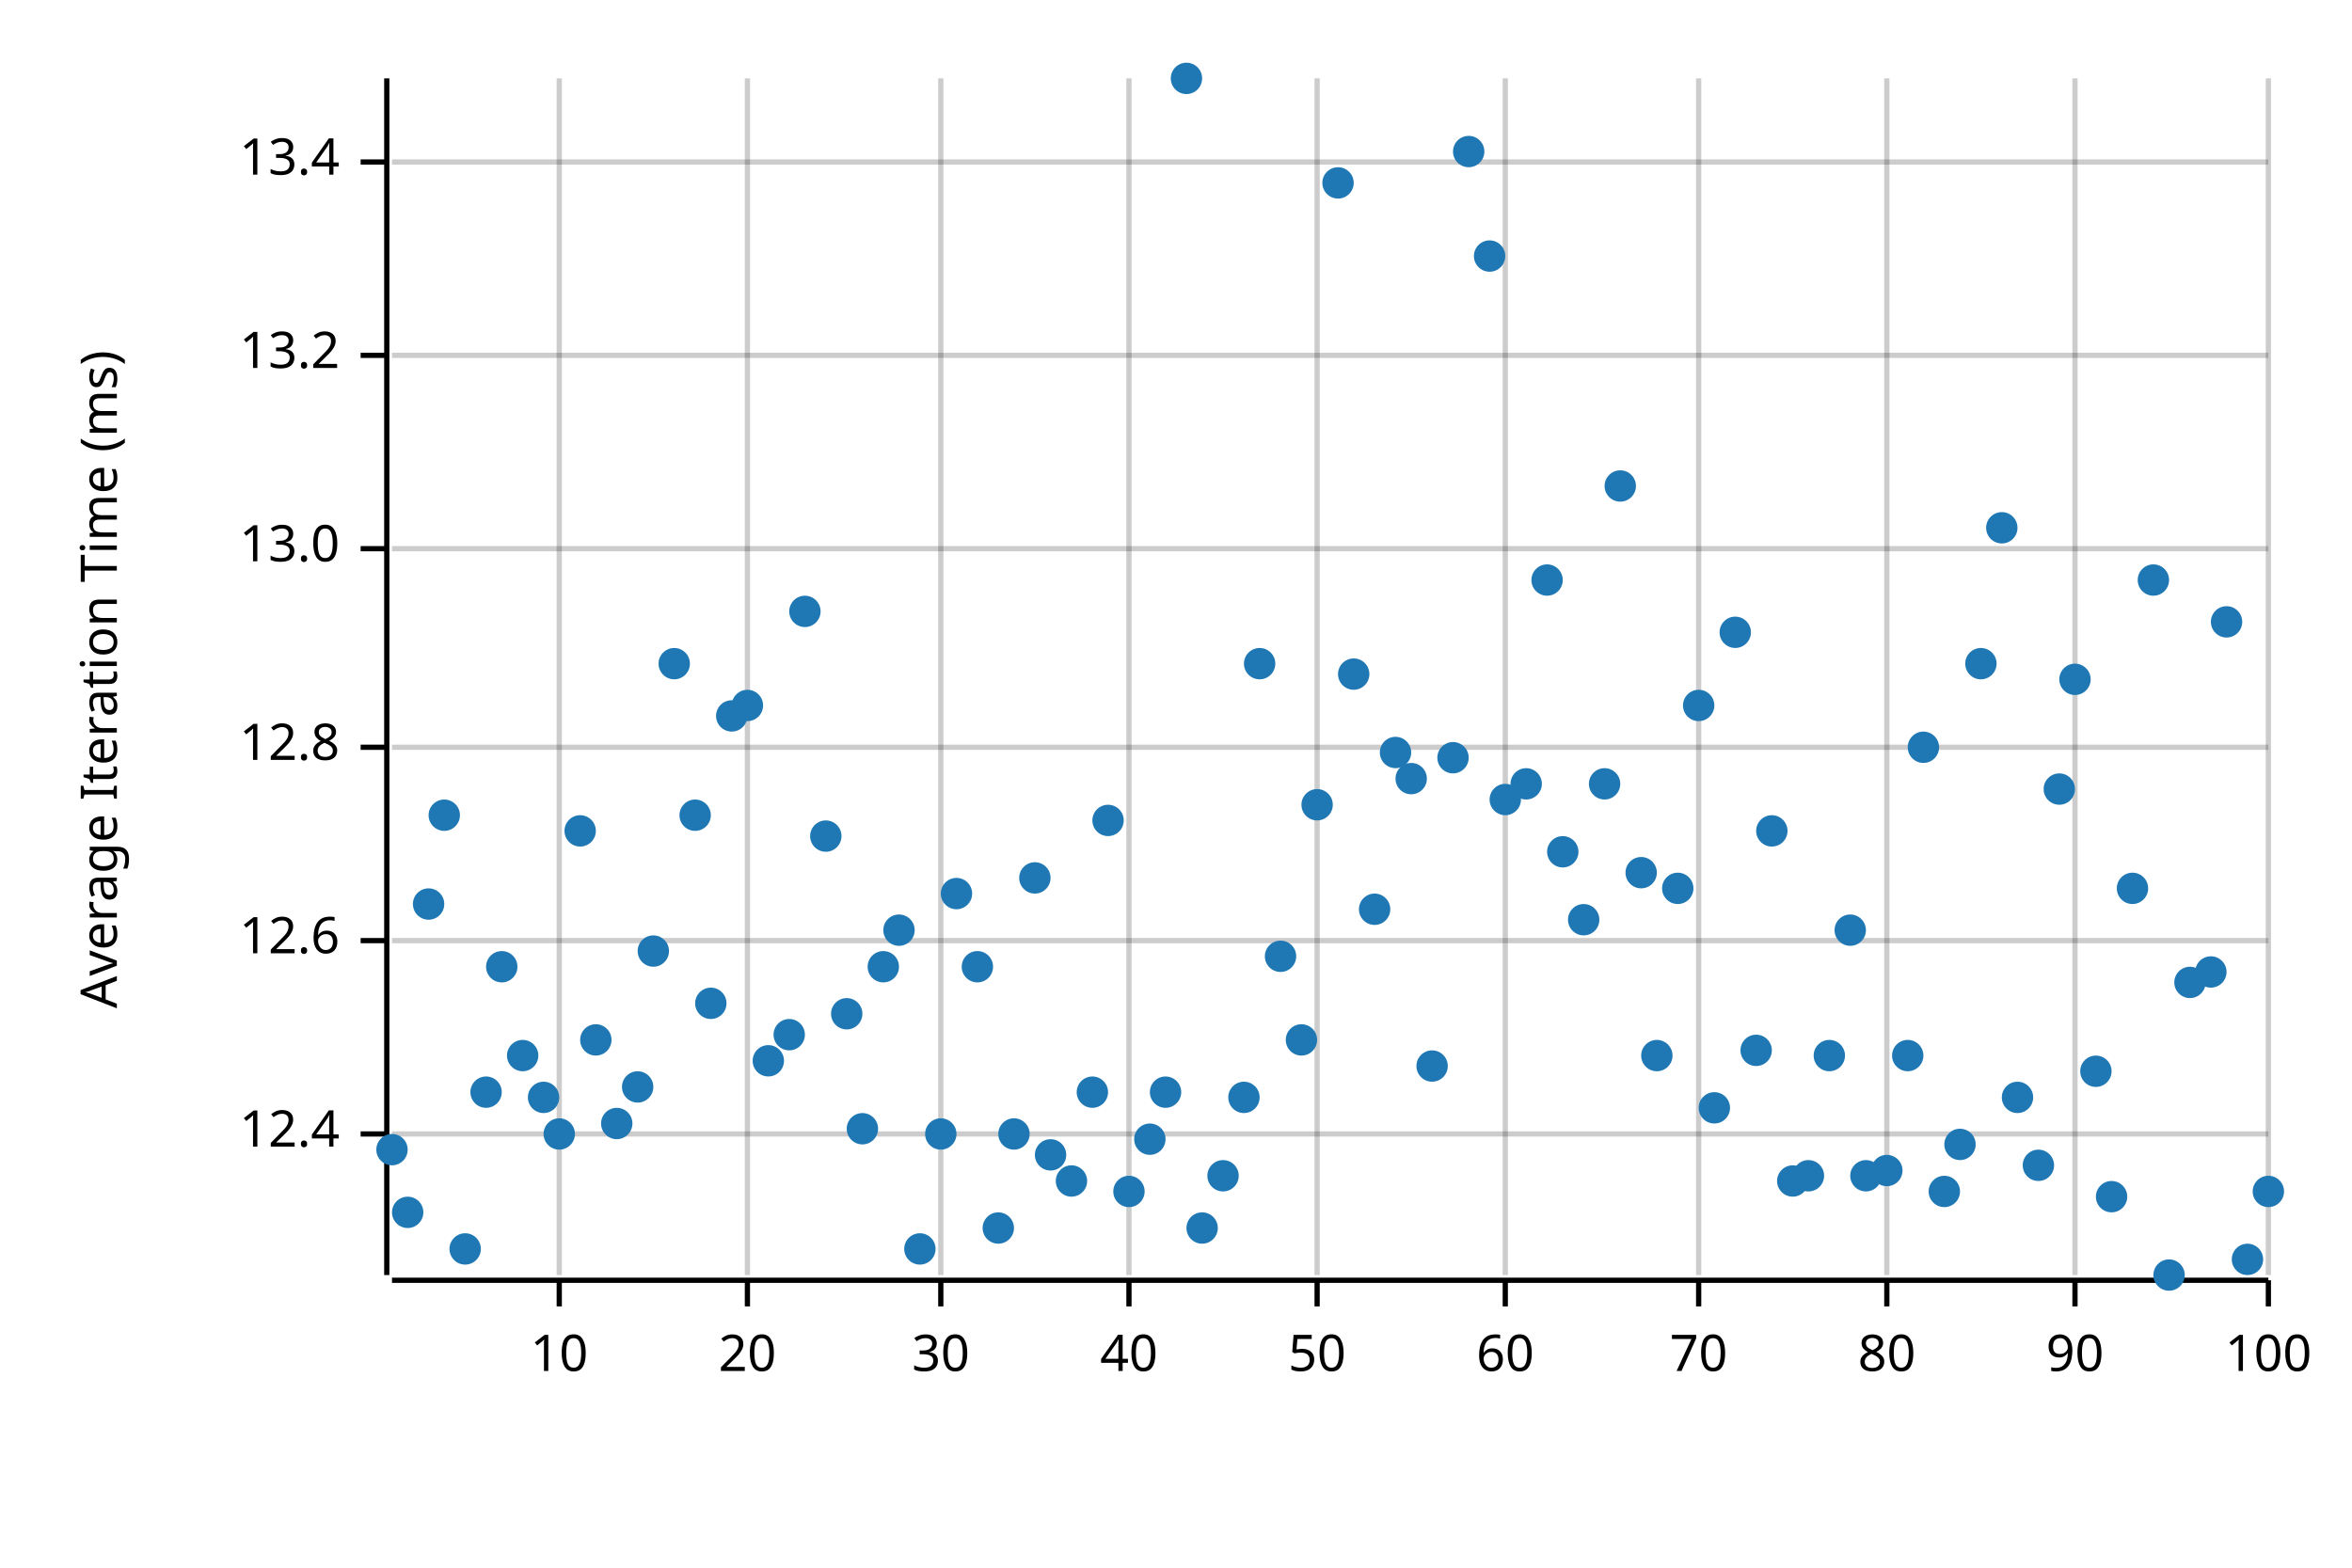
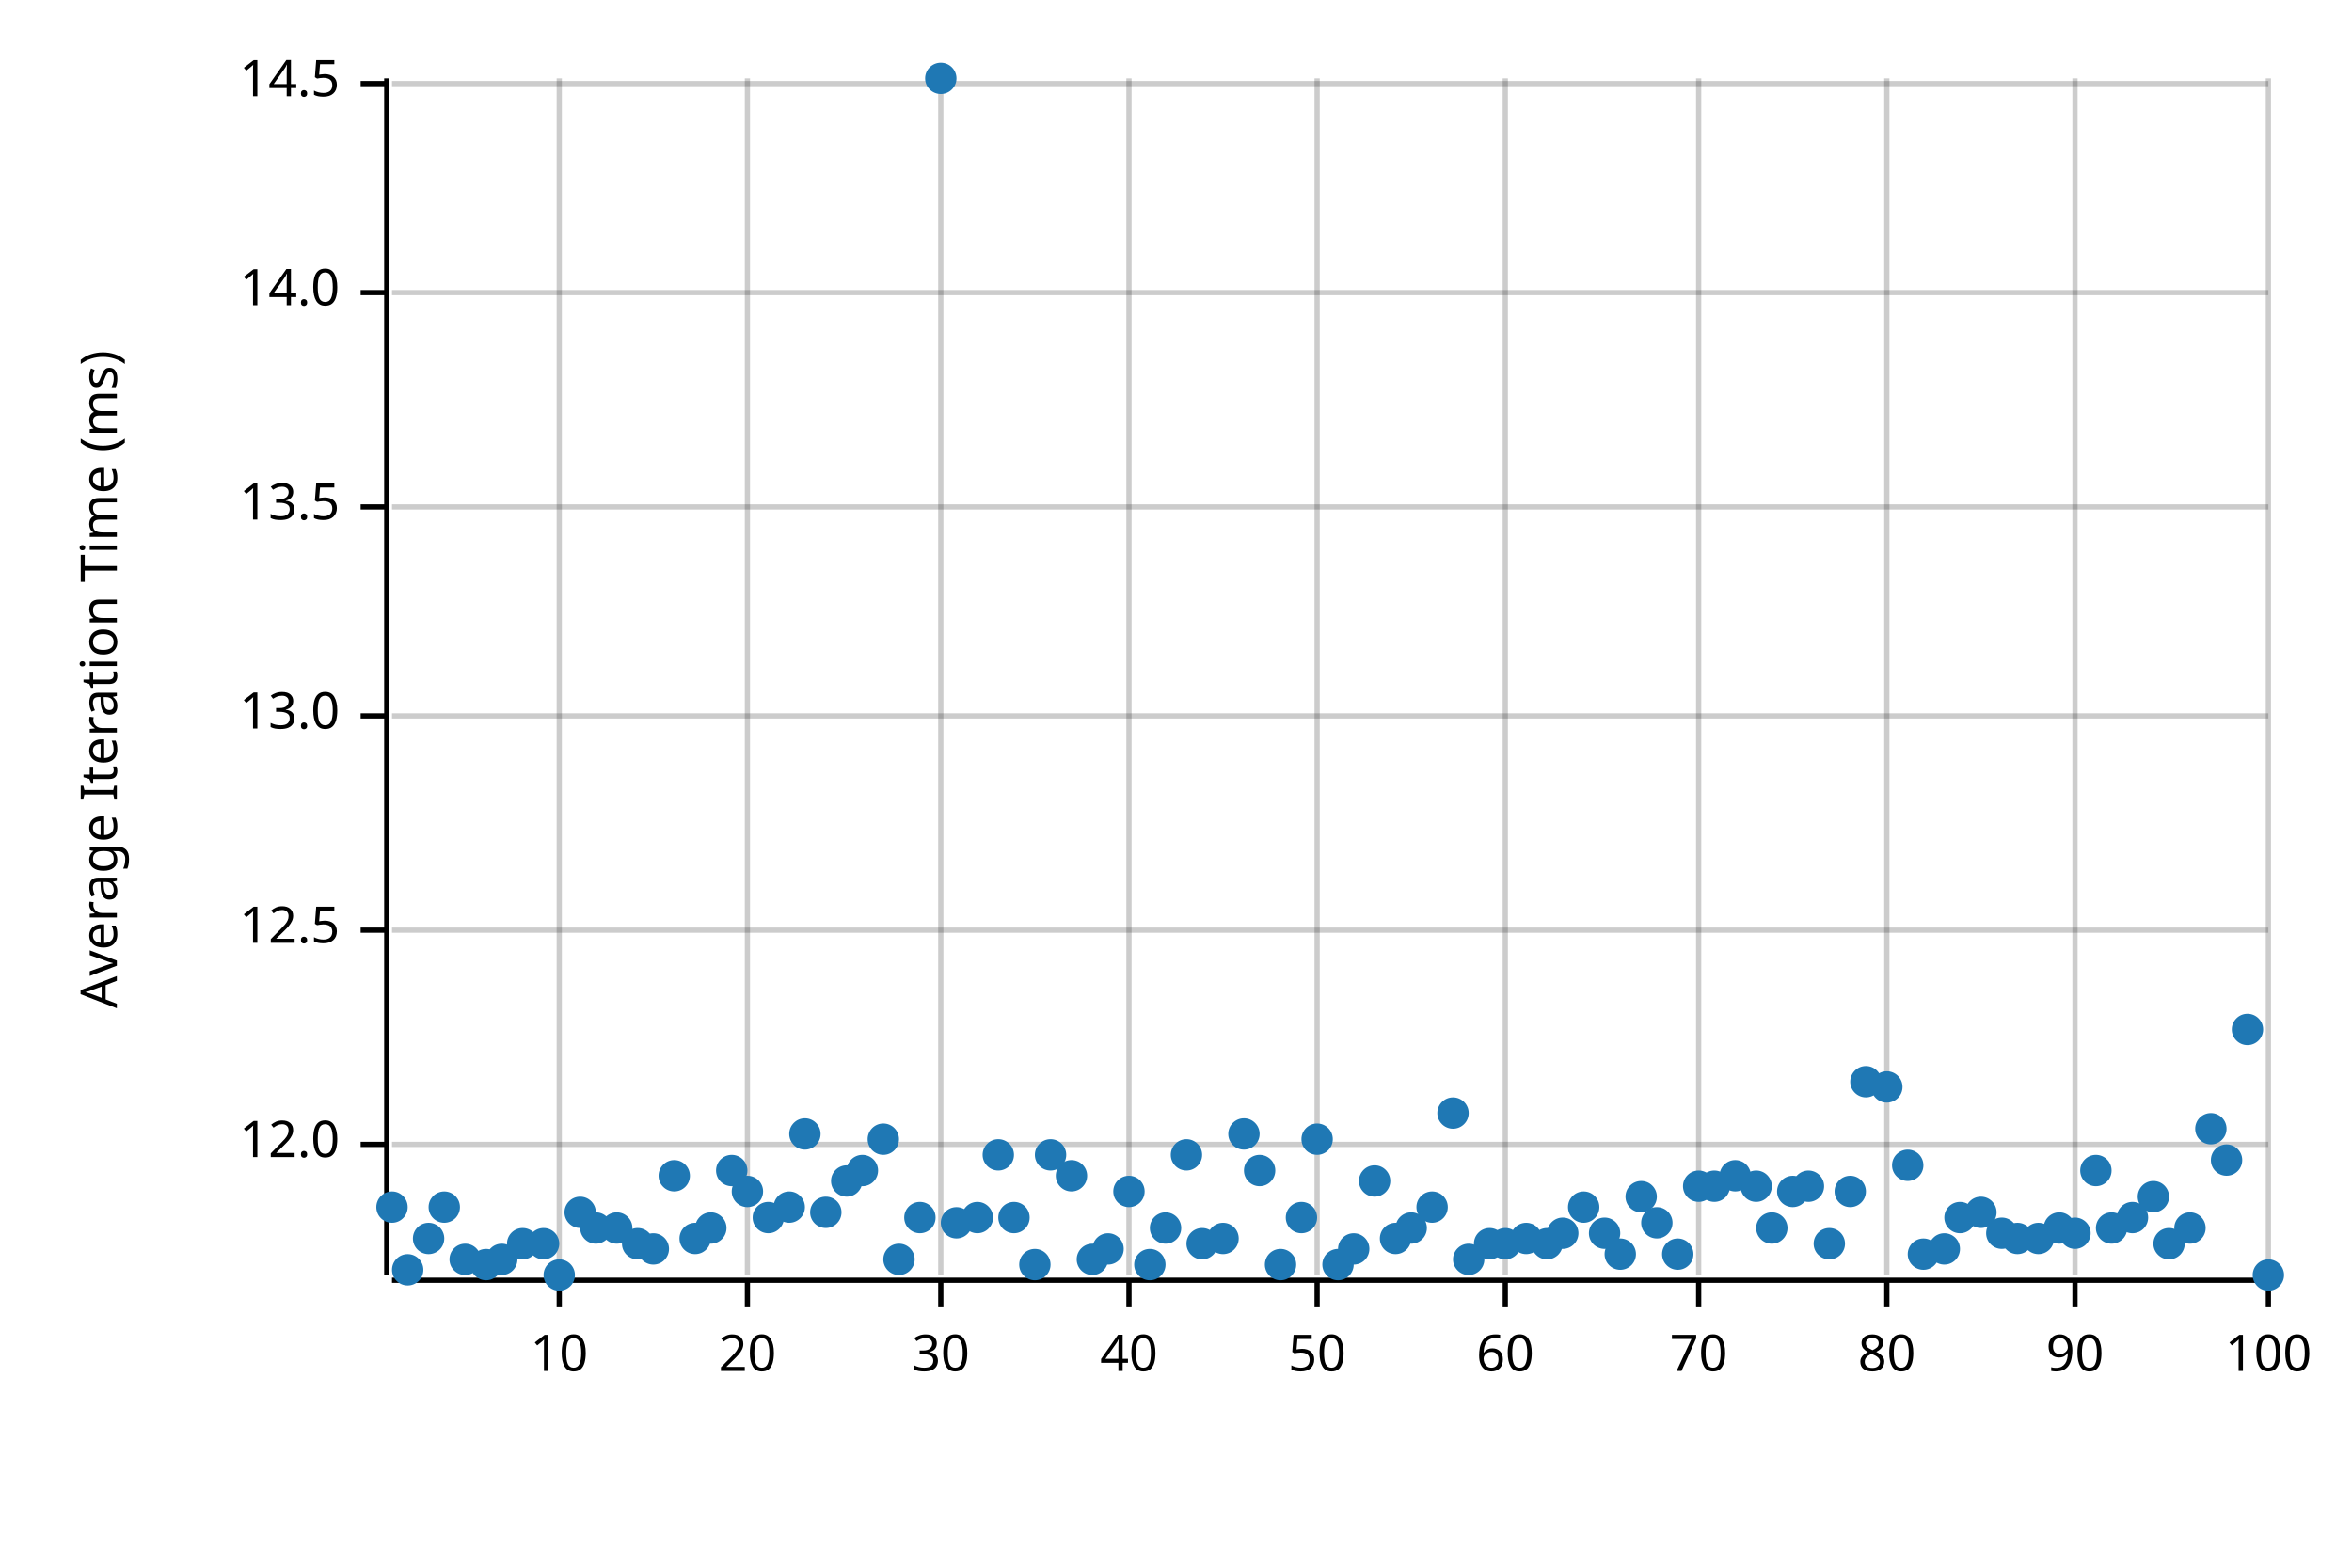
<svg xmlns="http://www.w3.org/2000/svg" width="450" height="300" viewBox="0 0 450 300">
  <text x="15" y="130" dy="0.76em" text-anchor="middle" font-family="sans-serif" font-size="9.677" opacity="1" fill="#000000" transform="rotate(270, 15, 130)">
Average Iteration Time (ms)
</text>
  <line opacity="0.2" stroke="#000000" stroke-width="1" x1="107" y1="244" x2="107" y2="15" />
  <line opacity="0.2" stroke="#000000" stroke-width="1" x1="143" y1="244" x2="143" y2="15" />
  <line opacity="0.2" stroke="#000000" stroke-width="1" x1="180" y1="244" x2="180" y2="15" />
  <line opacity="0.2" stroke="#000000" stroke-width="1" x1="216" y1="244" x2="216" y2="15" />
  <line opacity="0.2" stroke="#000000" stroke-width="1" x1="252" y1="244" x2="252" y2="15" />
  <line opacity="0.2" stroke="#000000" stroke-width="1" x1="288" y1="244" x2="288" y2="15" />
  <line opacity="0.2" stroke="#000000" stroke-width="1" x1="325" y1="244" x2="325" y2="15" />
  <line opacity="0.2" stroke="#000000" stroke-width="1" x1="361" y1="244" x2="361" y2="15" />
  <line opacity="0.2" stroke="#000000" stroke-width="1" x1="397" y1="244" x2="397" y2="15" />
  <line opacity="0.2" stroke="#000000" stroke-width="1" x1="434" y1="244" x2="434" y2="15" />
-   <line opacity="0.2" stroke="#000000" stroke-width="1" x1="75" y1="217" x2="434" y2="217" />
-   <line opacity="0.2" stroke="#000000" stroke-width="1" x1="75" y1="180" x2="434" y2="180" />
-   <line opacity="0.2" stroke="#000000" stroke-width="1" x1="75" y1="143" x2="434" y2="143" />
-   <line opacity="0.2" stroke="#000000" stroke-width="1" x1="75" y1="105" x2="434" y2="105" />
-   <line opacity="0.2" stroke="#000000" stroke-width="1" x1="75" y1="68" x2="434" y2="68" />
-   <line opacity="0.2" stroke="#000000" stroke-width="1" x1="75" y1="31" x2="434" y2="31" />
+   <line opacity="0.2" stroke="#000000" stroke-width="1" x1="75" y1="219" x2="434" y2="219" />
+   <line opacity="0.2" stroke="#000000" stroke-width="1" x1="75" y1="178" x2="434" y2="178" />
+   <line opacity="0.2" stroke="#000000" stroke-width="1" x1="75" y1="137" x2="434" y2="137" />
+   <line opacity="0.2" stroke="#000000" stroke-width="1" x1="75" y1="97" x2="434" y2="97" />
+   <line opacity="0.2" stroke="#000000" stroke-width="1" x1="75" y1="56" x2="434" y2="56" />
+   <line opacity="0.2" stroke="#000000" stroke-width="1" x1="75" y1="16" x2="434" y2="16" />
  <polyline fill="none" opacity="1" stroke="#000000" stroke-width="1" points="74,15 74,244 " />
-   <text x="65" y="217" dy="0.5ex" text-anchor="end" font-family="sans-serif" font-size="9.677" opacity="1" fill="#000000">
- 12.4
+   <text x="65" y="219" dy="0.5ex" text-anchor="end" font-family="sans-serif" font-size="9.677" opacity="1" fill="#000000">
+ 12.0
</text>
-   <polyline fill="none" opacity="1" stroke="#000000" stroke-width="1" points="69,217 74,217 " />
-   <text x="65" y="180" dy="0.5ex" text-anchor="end" font-family="sans-serif" font-size="9.677" opacity="1" fill="#000000">
- 12.6
+   <polyline fill="none" opacity="1" stroke="#000000" stroke-width="1" points="69,219 74,219 " />
+   <text x="65" y="178" dy="0.5ex" text-anchor="end" font-family="sans-serif" font-size="9.677" opacity="1" fill="#000000">
+ 12.5
</text>
-   <polyline fill="none" opacity="1" stroke="#000000" stroke-width="1" points="69,180 74,180 " />
-   <text x="65" y="143" dy="0.5ex" text-anchor="end" font-family="sans-serif" font-size="9.677" opacity="1" fill="#000000">
- 12.8
- </text>
-   <polyline fill="none" opacity="1" stroke="#000000" stroke-width="1" points="69,143 74,143 " />
-   <text x="65" y="105" dy="0.5ex" text-anchor="end" font-family="sans-serif" font-size="9.677" opacity="1" fill="#000000">
+   <polyline fill="none" opacity="1" stroke="#000000" stroke-width="1" points="69,178 74,178 " />
+   <text x="65" y="137" dy="0.5ex" text-anchor="end" font-family="sans-serif" font-size="9.677" opacity="1" fill="#000000">
13.0
</text>
-   <polyline fill="none" opacity="1" stroke="#000000" stroke-width="1" points="69,105 74,105 " />
-   <text x="65" y="68" dy="0.5ex" text-anchor="end" font-family="sans-serif" font-size="9.677" opacity="1" fill="#000000">
- 13.2
+   <polyline fill="none" opacity="1" stroke="#000000" stroke-width="1" points="69,137 74,137 " />
+   <text x="65" y="97" dy="0.5ex" text-anchor="end" font-family="sans-serif" font-size="9.677" opacity="1" fill="#000000">
+ 13.5
</text>
-   <polyline fill="none" opacity="1" stroke="#000000" stroke-width="1" points="69,68 74,68 " />
-   <text x="65" y="31" dy="0.5ex" text-anchor="end" font-family="sans-serif" font-size="9.677" opacity="1" fill="#000000">
- 13.4
+   <polyline fill="none" opacity="1" stroke="#000000" stroke-width="1" points="69,97 74,97 " />
+   <text x="65" y="56" dy="0.5ex" text-anchor="end" font-family="sans-serif" font-size="9.677" opacity="1" fill="#000000">
+ 14.0
</text>
-   <polyline fill="none" opacity="1" stroke="#000000" stroke-width="1" points="69,31 74,31 " />
+   <polyline fill="none" opacity="1" stroke="#000000" stroke-width="1" points="69,56 74,56 " />
+   <text x="65" y="16" dy="0.5ex" text-anchor="end" font-family="sans-serif" font-size="9.677" opacity="1" fill="#000000">
+ 14.5
+ </text>
+   <polyline fill="none" opacity="1" stroke="#000000" stroke-width="1" points="69,16 74,16 " />
  <polyline fill="none" opacity="1" stroke="#000000" stroke-width="1" points="75,245 434,245 " />
  <text x="107" y="255" dy="0.76em" text-anchor="middle" font-family="sans-serif" font-size="9.677" opacity="1" fill="#000000">
10
</text>
  <polyline fill="none" opacity="1" stroke="#000000" stroke-width="1" points="107,245 107,250 " />
  <text x="143" y="255" dy="0.76em" text-anchor="middle" font-family="sans-serif" font-size="9.677" opacity="1" fill="#000000">
20
</text>
  <polyline fill="none" opacity="1" stroke="#000000" stroke-width="1" points="143,245 143,250 " />
  <text x="180" y="255" dy="0.76em" text-anchor="middle" font-family="sans-serif" font-size="9.677" opacity="1" fill="#000000">
30
</text>
  <polyline fill="none" opacity="1" stroke="#000000" stroke-width="1" points="180,245 180,250 " />
  <text x="216" y="255" dy="0.76em" text-anchor="middle" font-family="sans-serif" font-size="9.677" opacity="1" fill="#000000">
40
</text>
  <polyline fill="none" opacity="1" stroke="#000000" stroke-width="1" points="216,245 216,250 " />
  <text x="252" y="255" dy="0.76em" text-anchor="middle" font-family="sans-serif" font-size="9.677" opacity="1" fill="#000000">
50
</text>
  <polyline fill="none" opacity="1" stroke="#000000" stroke-width="1" points="252,245 252,250 " />
  <text x="288" y="255" dy="0.76em" text-anchor="middle" font-family="sans-serif" font-size="9.677" opacity="1" fill="#000000">
60
</text>
  <polyline fill="none" opacity="1" stroke="#000000" stroke-width="1" points="288,245 288,250 " />
  <text x="325" y="255" dy="0.76em" text-anchor="middle" font-family="sans-serif" font-size="9.677" opacity="1" fill="#000000">
70
</text>
  <polyline fill="none" opacity="1" stroke="#000000" stroke-width="1" points="325,245 325,250 " />
  <text x="361" y="255" dy="0.76em" text-anchor="middle" font-family="sans-serif" font-size="9.677" opacity="1" fill="#000000">
80
</text>
  <polyline fill="none" opacity="1" stroke="#000000" stroke-width="1" points="361,245 361,250 " />
  <text x="397" y="255" dy="0.76em" text-anchor="middle" font-family="sans-serif" font-size="9.677" opacity="1" fill="#000000">
90
</text>
  <polyline fill="none" opacity="1" stroke="#000000" stroke-width="1" points="397,245 397,250 " />
  <text x="434" y="255" dy="0.76em" text-anchor="middle" font-family="sans-serif" font-size="9.677" opacity="1" fill="#000000">
100
</text>
  <polyline fill="none" opacity="1" stroke="#000000" stroke-width="1" points="434,245 434,250 " />
-   <circle cx="75" cy="220" r="3" opacity="1" fill="#1F78B4" stroke="none" stroke-width="1" />
-   <circle cx="78" cy="232" r="3" opacity="1" fill="#1F78B4" stroke="none" stroke-width="1" />
-   <circle cx="82" cy="173" r="3" opacity="1" fill="#1F78B4" stroke="none" stroke-width="1" />
-   <circle cx="85" cy="156" r="3" opacity="1" fill="#1F78B4" stroke="none" stroke-width="1" />
-   <circle cx="89" cy="239" r="3" opacity="1" fill="#1F78B4" stroke="none" stroke-width="1" />
-   <circle cx="93" cy="209" r="3" opacity="1" fill="#1F78B4" stroke="none" stroke-width="1" />
-   <circle cx="96" cy="185" r="3" opacity="1" fill="#1F78B4" stroke="none" stroke-width="1" />
-   <circle cx="100" cy="202" r="3" opacity="1" fill="#1F78B4" stroke="none" stroke-width="1" />
-   <circle cx="104" cy="210" r="3" opacity="1" fill="#1F78B4" stroke="none" stroke-width="1" />
-   <circle cx="107" cy="217" r="3" opacity="1" fill="#1F78B4" stroke="none" stroke-width="1" />
-   <circle cx="111" cy="159" r="3" opacity="1" fill="#1F78B4" stroke="none" stroke-width="1" />
-   <circle cx="114" cy="199" r="3" opacity="1" fill="#1F78B4" stroke="none" stroke-width="1" />
-   <circle cx="118" cy="215" r="3" opacity="1" fill="#1F78B4" stroke="none" stroke-width="1" />
-   <circle cx="122" cy="208" r="3" opacity="1" fill="#1F78B4" stroke="none" stroke-width="1" />
-   <circle cx="125" cy="182" r="3" opacity="1" fill="#1F78B4" stroke="none" stroke-width="1" />
-   <circle cx="129" cy="127" r="3" opacity="1" fill="#1F78B4" stroke="none" stroke-width="1" />
-   <circle cx="133" cy="156" r="3" opacity="1" fill="#1F78B4" stroke="none" stroke-width="1" />
-   <circle cx="136" cy="192" r="3" opacity="1" fill="#1F78B4" stroke="none" stroke-width="1" />
-   <circle cx="140" cy="137" r="3" opacity="1" fill="#1F78B4" stroke="none" stroke-width="1" />
-   <circle cx="143" cy="135" r="3" opacity="1" fill="#1F78B4" stroke="none" stroke-width="1" />
-   <circle cx="147" cy="203" r="3" opacity="1" fill="#1F78B4" stroke="none" stroke-width="1" />
-   <circle cx="151" cy="198" r="3" opacity="1" fill="#1F78B4" stroke="none" stroke-width="1" />
-   <circle cx="154" cy="117" r="3" opacity="1" fill="#1F78B4" stroke="none" stroke-width="1" />
-   <circle cx="158" cy="160" r="3" opacity="1" fill="#1F78B4" stroke="none" stroke-width="1" />
-   <circle cx="162" cy="194" r="3" opacity="1" fill="#1F78B4" stroke="none" stroke-width="1" />
-   <circle cx="165" cy="216" r="3" opacity="1" fill="#1F78B4" stroke="none" stroke-width="1" />
-   <circle cx="169" cy="185" r="3" opacity="1" fill="#1F78B4" stroke="none" stroke-width="1" />
-   <circle cx="172" cy="178" r="3" opacity="1" fill="#1F78B4" stroke="none" stroke-width="1" />
-   <circle cx="176" cy="239" r="3" opacity="1" fill="#1F78B4" stroke="none" stroke-width="1" />
-   <circle cx="180" cy="217" r="3" opacity="1" fill="#1F78B4" stroke="none" stroke-width="1" />
-   <circle cx="183" cy="171" r="3" opacity="1" fill="#1F78B4" stroke="none" stroke-width="1" />
-   <circle cx="187" cy="185" r="3" opacity="1" fill="#1F78B4" stroke="none" stroke-width="1" />
-   <circle cx="191" cy="235" r="3" opacity="1" fill="#1F78B4" stroke="none" stroke-width="1" />
-   <circle cx="194" cy="217" r="3" opacity="1" fill="#1F78B4" stroke="none" stroke-width="1" />
-   <circle cx="198" cy="168" r="3" opacity="1" fill="#1F78B4" stroke="none" stroke-width="1" />
+   <circle cx="75" cy="231" r="3" opacity="1" fill="#1F78B4" stroke="none" stroke-width="1" />
+   <circle cx="78" cy="243" r="3" opacity="1" fill="#1F78B4" stroke="none" stroke-width="1" />
+   <circle cx="82" cy="237" r="3" opacity="1" fill="#1F78B4" stroke="none" stroke-width="1" />
+   <circle cx="85" cy="231" r="3" opacity="1" fill="#1F78B4" stroke="none" stroke-width="1" />
+   <circle cx="89" cy="241" r="3" opacity="1" fill="#1F78B4" stroke="none" stroke-width="1" />
+   <circle cx="93" cy="242" r="3" opacity="1" fill="#1F78B4" stroke="none" stroke-width="1" />
+   <circle cx="96" cy="241" r="3" opacity="1" fill="#1F78B4" stroke="none" stroke-width="1" />
+   <circle cx="100" cy="238" r="3" opacity="1" fill="#1F78B4" stroke="none" stroke-width="1" />
+   <circle cx="104" cy="238" r="3" opacity="1" fill="#1F78B4" stroke="none" stroke-width="1" />
+   <circle cx="107" cy="244" r="3" opacity="1" fill="#1F78B4" stroke="none" stroke-width="1" />
+   <circle cx="111" cy="232" r="3" opacity="1" fill="#1F78B4" stroke="none" stroke-width="1" />
+   <circle cx="114" cy="235" r="3" opacity="1" fill="#1F78B4" stroke="none" stroke-width="1" />
+   <circle cx="118" cy="235" r="3" opacity="1" fill="#1F78B4" stroke="none" stroke-width="1" />
+   <circle cx="122" cy="238" r="3" opacity="1" fill="#1F78B4" stroke="none" stroke-width="1" />
+   <circle cx="125" cy="239" r="3" opacity="1" fill="#1F78B4" stroke="none" stroke-width="1" />
+   <circle cx="129" cy="225" r="3" opacity="1" fill="#1F78B4" stroke="none" stroke-width="1" />
+   <circle cx="133" cy="237" r="3" opacity="1" fill="#1F78B4" stroke="none" stroke-width="1" />
+   <circle cx="136" cy="235" r="3" opacity="1" fill="#1F78B4" stroke="none" stroke-width="1" />
+   <circle cx="140" cy="224" r="3" opacity="1" fill="#1F78B4" stroke="none" stroke-width="1" />
+   <circle cx="143" cy="228" r="3" opacity="1" fill="#1F78B4" stroke="none" stroke-width="1" />
+   <circle cx="147" cy="233" r="3" opacity="1" fill="#1F78B4" stroke="none" stroke-width="1" />
+   <circle cx="151" cy="231" r="3" opacity="1" fill="#1F78B4" stroke="none" stroke-width="1" />
+   <circle cx="154" cy="217" r="3" opacity="1" fill="#1F78B4" stroke="none" stroke-width="1" />
+   <circle cx="158" cy="232" r="3" opacity="1" fill="#1F78B4" stroke="none" stroke-width="1" />
+   <circle cx="162" cy="226" r="3" opacity="1" fill="#1F78B4" stroke="none" stroke-width="1" />
+   <circle cx="165" cy="224" r="3" opacity="1" fill="#1F78B4" stroke="none" stroke-width="1" />
+   <circle cx="169" cy="218" r="3" opacity="1" fill="#1F78B4" stroke="none" stroke-width="1" />
+   <circle cx="172" cy="241" r="3" opacity="1" fill="#1F78B4" stroke="none" stroke-width="1" />
+   <circle cx="176" cy="233" r="3" opacity="1" fill="#1F78B4" stroke="none" stroke-width="1" />
+   <circle cx="180" cy="15" r="3" opacity="1" fill="#1F78B4" stroke="none" stroke-width="1" />
+   <circle cx="183" cy="234" r="3" opacity="1" fill="#1F78B4" stroke="none" stroke-width="1" />
+   <circle cx="187" cy="233" r="3" opacity="1" fill="#1F78B4" stroke="none" stroke-width="1" />
+   <circle cx="191" cy="221" r="3" opacity="1" fill="#1F78B4" stroke="none" stroke-width="1" />
+   <circle cx="194" cy="233" r="3" opacity="1" fill="#1F78B4" stroke="none" stroke-width="1" />
+   <circle cx="198" cy="242" r="3" opacity="1" fill="#1F78B4" stroke="none" stroke-width="1" />
  <circle cx="201" cy="221" r="3" opacity="1" fill="#1F78B4" stroke="none" stroke-width="1" />
-   <circle cx="205" cy="226" r="3" opacity="1" fill="#1F78B4" stroke="none" stroke-width="1" />
-   <circle cx="209" cy="209" r="3" opacity="1" fill="#1F78B4" stroke="none" stroke-width="1" />
-   <circle cx="212" cy="157" r="3" opacity="1" fill="#1F78B4" stroke="none" stroke-width="1" />
+   <circle cx="205" cy="225" r="3" opacity="1" fill="#1F78B4" stroke="none" stroke-width="1" />
+   <circle cx="209" cy="241" r="3" opacity="1" fill="#1F78B4" stroke="none" stroke-width="1" />
+   <circle cx="212" cy="239" r="3" opacity="1" fill="#1F78B4" stroke="none" stroke-width="1" />
  <circle cx="216" cy="228" r="3" opacity="1" fill="#1F78B4" stroke="none" stroke-width="1" />
-   <circle cx="220" cy="218" r="3" opacity="1" fill="#1F78B4" stroke="none" stroke-width="1" />
-   <circle cx="223" cy="209" r="3" opacity="1" fill="#1F78B4" stroke="none" stroke-width="1" />
-   <circle cx="227" cy="15" r="3" opacity="1" fill="#1F78B4" stroke="none" stroke-width="1" />
-   <circle cx="230" cy="235" r="3" opacity="1" fill="#1F78B4" stroke="none" stroke-width="1" />
-   <circle cx="234" cy="225" r="3" opacity="1" fill="#1F78B4" stroke="none" stroke-width="1" />
-   <circle cx="238" cy="210" r="3" opacity="1" fill="#1F78B4" stroke="none" stroke-width="1" />
-   <circle cx="241" cy="127" r="3" opacity="1" fill="#1F78B4" stroke="none" stroke-width="1" />
-   <circle cx="245" cy="183" r="3" opacity="1" fill="#1F78B4" stroke="none" stroke-width="1" />
-   <circle cx="249" cy="199" r="3" opacity="1" fill="#1F78B4" stroke="none" stroke-width="1" />
-   <circle cx="252" cy="154" r="3" opacity="1" fill="#1F78B4" stroke="none" stroke-width="1" />
-   <circle cx="256" cy="35" r="3" opacity="1" fill="#1F78B4" stroke="none" stroke-width="1" />
-   <circle cx="259" cy="129" r="3" opacity="1" fill="#1F78B4" stroke="none" stroke-width="1" />
-   <circle cx="263" cy="174" r="3" opacity="1" fill="#1F78B4" stroke="none" stroke-width="1" />
-   <circle cx="267" cy="144" r="3" opacity="1" fill="#1F78B4" stroke="none" stroke-width="1" />
-   <circle cx="270" cy="149" r="3" opacity="1" fill="#1F78B4" stroke="none" stroke-width="1" />
-   <circle cx="274" cy="204" r="3" opacity="1" fill="#1F78B4" stroke="none" stroke-width="1" />
-   <circle cx="278" cy="145" r="3" opacity="1" fill="#1F78B4" stroke="none" stroke-width="1" />
-   <circle cx="281" cy="29" r="3" opacity="1" fill="#1F78B4" stroke="none" stroke-width="1" />
-   <circle cx="285" cy="49" r="3" opacity="1" fill="#1F78B4" stroke="none" stroke-width="1" />
-   <circle cx="288" cy="153" r="3" opacity="1" fill="#1F78B4" stroke="none" stroke-width="1" />
-   <circle cx="292" cy="150" r="3" opacity="1" fill="#1F78B4" stroke="none" stroke-width="1" />
-   <circle cx="296" cy="111" r="3" opacity="1" fill="#1F78B4" stroke="none" stroke-width="1" />
-   <circle cx="299" cy="163" r="3" opacity="1" fill="#1F78B4" stroke="none" stroke-width="1" />
-   <circle cx="303" cy="176" r="3" opacity="1" fill="#1F78B4" stroke="none" stroke-width="1" />
-   <circle cx="307" cy="150" r="3" opacity="1" fill="#1F78B4" stroke="none" stroke-width="1" />
-   <circle cx="310" cy="93" r="3" opacity="1" fill="#1F78B4" stroke="none" stroke-width="1" />
-   <circle cx="314" cy="167" r="3" opacity="1" fill="#1F78B4" stroke="none" stroke-width="1" />
-   <circle cx="317" cy="202" r="3" opacity="1" fill="#1F78B4" stroke="none" stroke-width="1" />
-   <circle cx="321" cy="170" r="3" opacity="1" fill="#1F78B4" stroke="none" stroke-width="1" />
-   <circle cx="325" cy="135" r="3" opacity="1" fill="#1F78B4" stroke="none" stroke-width="1" />
-   <circle cx="328" cy="212" r="3" opacity="1" fill="#1F78B4" stroke="none" stroke-width="1" />
-   <circle cx="332" cy="121" r="3" opacity="1" fill="#1F78B4" stroke="none" stroke-width="1" />
-   <circle cx="336" cy="201" r="3" opacity="1" fill="#1F78B4" stroke="none" stroke-width="1" />
-   <circle cx="339" cy="159" r="3" opacity="1" fill="#1F78B4" stroke="none" stroke-width="1" />
-   <circle cx="343" cy="226" r="3" opacity="1" fill="#1F78B4" stroke="none" stroke-width="1" />
-   <circle cx="346" cy="225" r="3" opacity="1" fill="#1F78B4" stroke="none" stroke-width="1" />
-   <circle cx="350" cy="202" r="3" opacity="1" fill="#1F78B4" stroke="none" stroke-width="1" />
-   <circle cx="354" cy="178" r="3" opacity="1" fill="#1F78B4" stroke="none" stroke-width="1" />
-   <circle cx="357" cy="225" r="3" opacity="1" fill="#1F78B4" stroke="none" stroke-width="1" />
-   <circle cx="361" cy="224" r="3" opacity="1" fill="#1F78B4" stroke="none" stroke-width="1" />
-   <circle cx="365" cy="202" r="3" opacity="1" fill="#1F78B4" stroke="none" stroke-width="1" />
-   <circle cx="368" cy="143" r="3" opacity="1" fill="#1F78B4" stroke="none" stroke-width="1" />
-   <circle cx="372" cy="228" r="3" opacity="1" fill="#1F78B4" stroke="none" stroke-width="1" />
-   <circle cx="375" cy="219" r="3" opacity="1" fill="#1F78B4" stroke="none" stroke-width="1" />
-   <circle cx="379" cy="127" r="3" opacity="1" fill="#1F78B4" stroke="none" stroke-width="1" />
-   <circle cx="383" cy="101" r="3" opacity="1" fill="#1F78B4" stroke="none" stroke-width="1" />
-   <circle cx="386" cy="210" r="3" opacity="1" fill="#1F78B4" stroke="none" stroke-width="1" />
-   <circle cx="390" cy="223" r="3" opacity="1" fill="#1F78B4" stroke="none" stroke-width="1" />
-   <circle cx="394" cy="151" r="3" opacity="1" fill="#1F78B4" stroke="none" stroke-width="1" />
-   <circle cx="397" cy="130" r="3" opacity="1" fill="#1F78B4" stroke="none" stroke-width="1" />
-   <circle cx="401" cy="205" r="3" opacity="1" fill="#1F78B4" stroke="none" stroke-width="1" />
-   <circle cx="404" cy="229" r="3" opacity="1" fill="#1F78B4" stroke="none" stroke-width="1" />
-   <circle cx="408" cy="170" r="3" opacity="1" fill="#1F78B4" stroke="none" stroke-width="1" />
-   <circle cx="412" cy="111" r="3" opacity="1" fill="#1F78B4" stroke="none" stroke-width="1" />
-   <circle cx="415" cy="244" r="3" opacity="1" fill="#1F78B4" stroke="none" stroke-width="1" />
-   <circle cx="419" cy="188" r="3" opacity="1" fill="#1F78B4" stroke="none" stroke-width="1" />
-   <circle cx="423" cy="186" r="3" opacity="1" fill="#1F78B4" stroke="none" stroke-width="1" />
-   <circle cx="426" cy="119" r="3" opacity="1" fill="#1F78B4" stroke="none" stroke-width="1" />
-   <circle cx="430" cy="241" r="3" opacity="1" fill="#1F78B4" stroke="none" stroke-width="1" />
-   <circle cx="434" cy="228" r="3" opacity="1" fill="#1F78B4" stroke="none" stroke-width="1" />
+   <circle cx="220" cy="242" r="3" opacity="1" fill="#1F78B4" stroke="none" stroke-width="1" />
+   <circle cx="223" cy="235" r="3" opacity="1" fill="#1F78B4" stroke="none" stroke-width="1" />
+   <circle cx="227" cy="221" r="3" opacity="1" fill="#1F78B4" stroke="none" stroke-width="1" />
+   <circle cx="230" cy="238" r="3" opacity="1" fill="#1F78B4" stroke="none" stroke-width="1" />
+   <circle cx="234" cy="237" r="3" opacity="1" fill="#1F78B4" stroke="none" stroke-width="1" />
+   <circle cx="238" cy="217" r="3" opacity="1" fill="#1F78B4" stroke="none" stroke-width="1" />
+   <circle cx="241" cy="224" r="3" opacity="1" fill="#1F78B4" stroke="none" stroke-width="1" />
+   <circle cx="245" cy="242" r="3" opacity="1" fill="#1F78B4" stroke="none" stroke-width="1" />
+   <circle cx="249" cy="233" r="3" opacity="1" fill="#1F78B4" stroke="none" stroke-width="1" />
+   <circle cx="252" cy="218" r="3" opacity="1" fill="#1F78B4" stroke="none" stroke-width="1" />
+   <circle cx="256" cy="242" r="3" opacity="1" fill="#1F78B4" stroke="none" stroke-width="1" />
+   <circle cx="259" cy="239" r="3" opacity="1" fill="#1F78B4" stroke="none" stroke-width="1" />
+   <circle cx="263" cy="226" r="3" opacity="1" fill="#1F78B4" stroke="none" stroke-width="1" />
+   <circle cx="267" cy="237" r="3" opacity="1" fill="#1F78B4" stroke="none" stroke-width="1" />
+   <circle cx="270" cy="235" r="3" opacity="1" fill="#1F78B4" stroke="none" stroke-width="1" />
+   <circle cx="274" cy="231" r="3" opacity="1" fill="#1F78B4" stroke="none" stroke-width="1" />
+   <circle cx="278" cy="213" r="3" opacity="1" fill="#1F78B4" stroke="none" stroke-width="1" />
+   <circle cx="281" cy="241" r="3" opacity="1" fill="#1F78B4" stroke="none" stroke-width="1" />
+   <circle cx="285" cy="238" r="3" opacity="1" fill="#1F78B4" stroke="none" stroke-width="1" />
+   <circle cx="288" cy="238" r="3" opacity="1" fill="#1F78B4" stroke="none" stroke-width="1" />
+   <circle cx="292" cy="237" r="3" opacity="1" fill="#1F78B4" stroke="none" stroke-width="1" />
+   <circle cx="296" cy="238" r="3" opacity="1" fill="#1F78B4" stroke="none" stroke-width="1" />
+   <circle cx="299" cy="236" r="3" opacity="1" fill="#1F78B4" stroke="none" stroke-width="1" />
+   <circle cx="303" cy="231" r="3" opacity="1" fill="#1F78B4" stroke="none" stroke-width="1" />
+   <circle cx="307" cy="236" r="3" opacity="1" fill="#1F78B4" stroke="none" stroke-width="1" />
+   <circle cx="310" cy="240" r="3" opacity="1" fill="#1F78B4" stroke="none" stroke-width="1" />
+   <circle cx="314" cy="229" r="3" opacity="1" fill="#1F78B4" stroke="none" stroke-width="1" />
+   <circle cx="317" cy="234" r="3" opacity="1" fill="#1F78B4" stroke="none" stroke-width="1" />
+   <circle cx="321" cy="240" r="3" opacity="1" fill="#1F78B4" stroke="none" stroke-width="1" />
+   <circle cx="325" cy="227" r="3" opacity="1" fill="#1F78B4" stroke="none" stroke-width="1" />
+   <circle cx="328" cy="227" r="3" opacity="1" fill="#1F78B4" stroke="none" stroke-width="1" />
+   <circle cx="332" cy="225" r="3" opacity="1" fill="#1F78B4" stroke="none" stroke-width="1" />
+   <circle cx="336" cy="227" r="3" opacity="1" fill="#1F78B4" stroke="none" stroke-width="1" />
+   <circle cx="339" cy="235" r="3" opacity="1" fill="#1F78B4" stroke="none" stroke-width="1" />
+   <circle cx="343" cy="228" r="3" opacity="1" fill="#1F78B4" stroke="none" stroke-width="1" />
+   <circle cx="346" cy="227" r="3" opacity="1" fill="#1F78B4" stroke="none" stroke-width="1" />
+   <circle cx="350" cy="238" r="3" opacity="1" fill="#1F78B4" stroke="none" stroke-width="1" />
+   <circle cx="354" cy="228" r="3" opacity="1" fill="#1F78B4" stroke="none" stroke-width="1" />
+   <circle cx="357" cy="207" r="3" opacity="1" fill="#1F78B4" stroke="none" stroke-width="1" />
+   <circle cx="361" cy="208" r="3" opacity="1" fill="#1F78B4" stroke="none" stroke-width="1" />
+   <circle cx="365" cy="223" r="3" opacity="1" fill="#1F78B4" stroke="none" stroke-width="1" />
+   <circle cx="368" cy="240" r="3" opacity="1" fill="#1F78B4" stroke="none" stroke-width="1" />
+   <circle cx="372" cy="239" r="3" opacity="1" fill="#1F78B4" stroke="none" stroke-width="1" />
+   <circle cx="375" cy="233" r="3" opacity="1" fill="#1F78B4" stroke="none" stroke-width="1" />
+   <circle cx="379" cy="232" r="3" opacity="1" fill="#1F78B4" stroke="none" stroke-width="1" />
+   <circle cx="383" cy="236" r="3" opacity="1" fill="#1F78B4" stroke="none" stroke-width="1" />
+   <circle cx="386" cy="237" r="3" opacity="1" fill="#1F78B4" stroke="none" stroke-width="1" />
+   <circle cx="390" cy="237" r="3" opacity="1" fill="#1F78B4" stroke="none" stroke-width="1" />
+   <circle cx="394" cy="235" r="3" opacity="1" fill="#1F78B4" stroke="none" stroke-width="1" />
+   <circle cx="397" cy="236" r="3" opacity="1" fill="#1F78B4" stroke="none" stroke-width="1" />
+   <circle cx="401" cy="224" r="3" opacity="1" fill="#1F78B4" stroke="none" stroke-width="1" />
+   <circle cx="404" cy="235" r="3" opacity="1" fill="#1F78B4" stroke="none" stroke-width="1" />
+   <circle cx="408" cy="233" r="3" opacity="1" fill="#1F78B4" stroke="none" stroke-width="1" />
+   <circle cx="412" cy="229" r="3" opacity="1" fill="#1F78B4" stroke="none" stroke-width="1" />
+   <circle cx="415" cy="238" r="3" opacity="1" fill="#1F78B4" stroke="none" stroke-width="1" />
+   <circle cx="419" cy="235" r="3" opacity="1" fill="#1F78B4" stroke="none" stroke-width="1" />
+   <circle cx="423" cy="216" r="3" opacity="1" fill="#1F78B4" stroke="none" stroke-width="1" />
+   <circle cx="426" cy="222" r="3" opacity="1" fill="#1F78B4" stroke="none" stroke-width="1" />
+   <circle cx="430" cy="197" r="3" opacity="1" fill="#1F78B4" stroke="none" stroke-width="1" />
+   <circle cx="434" cy="244" r="3" opacity="1" fill="#1F78B4" stroke="none" stroke-width="1" />
</svg>
